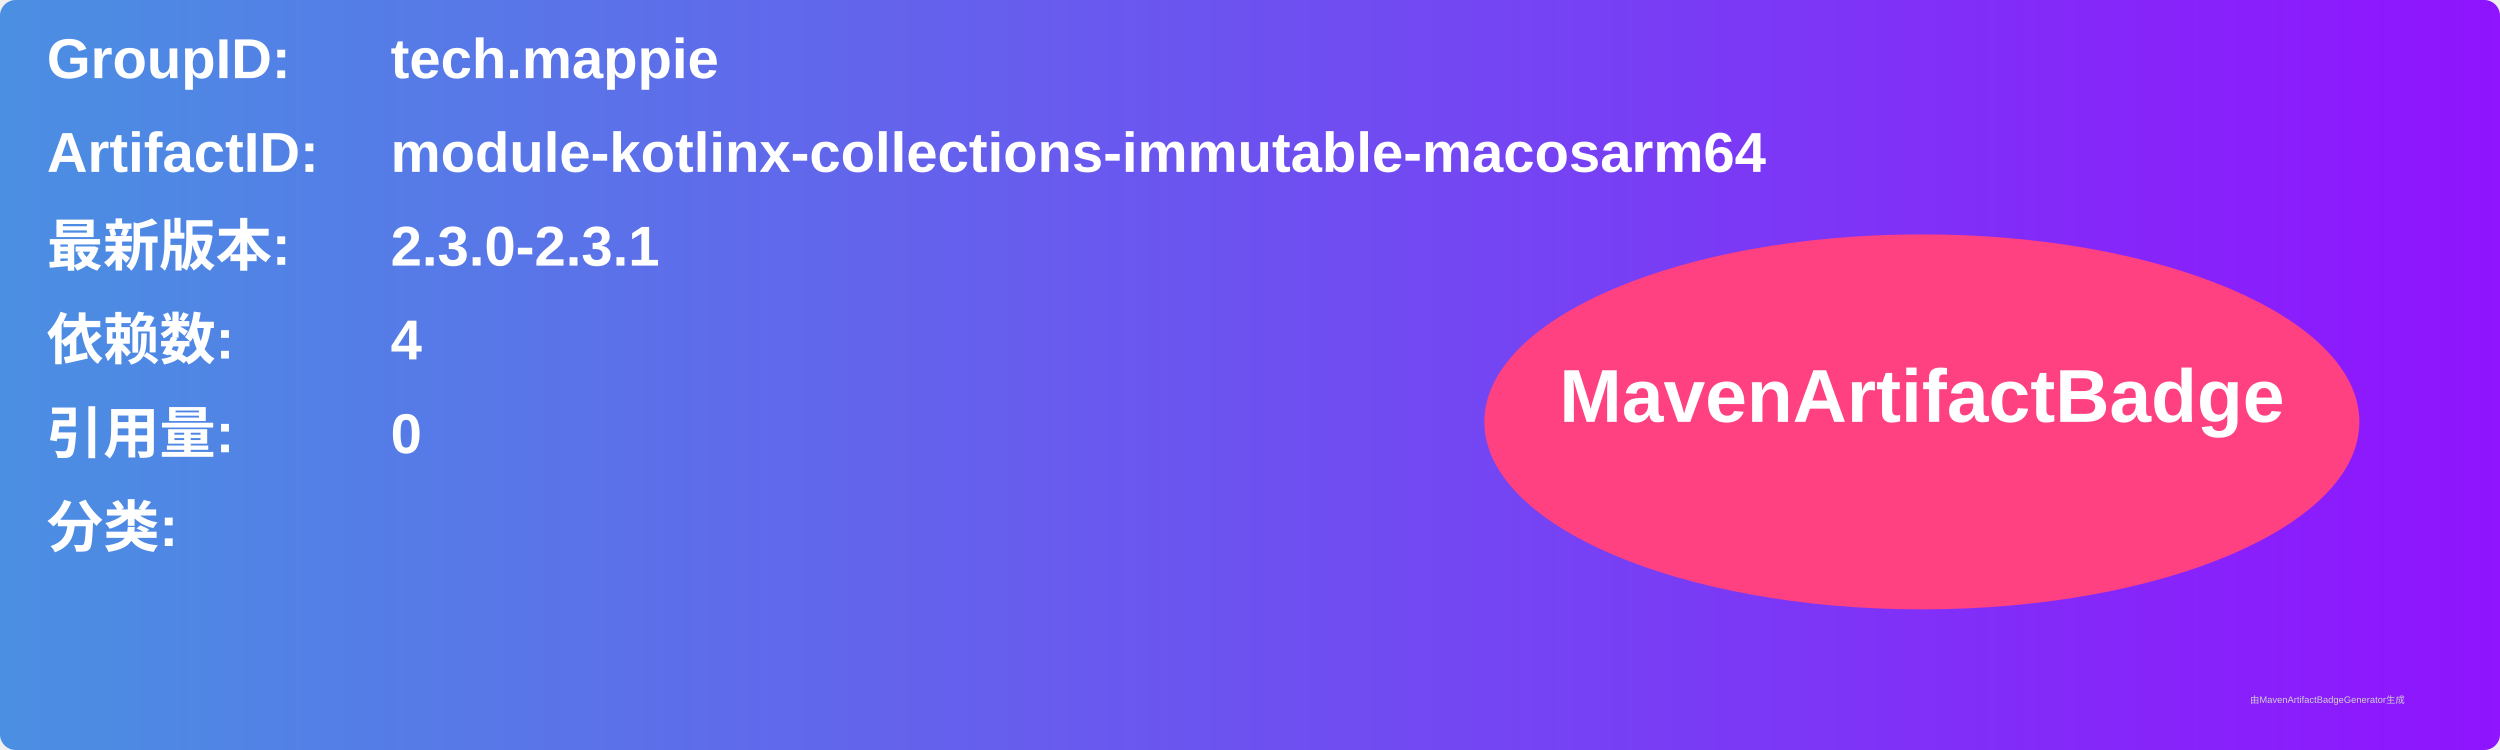
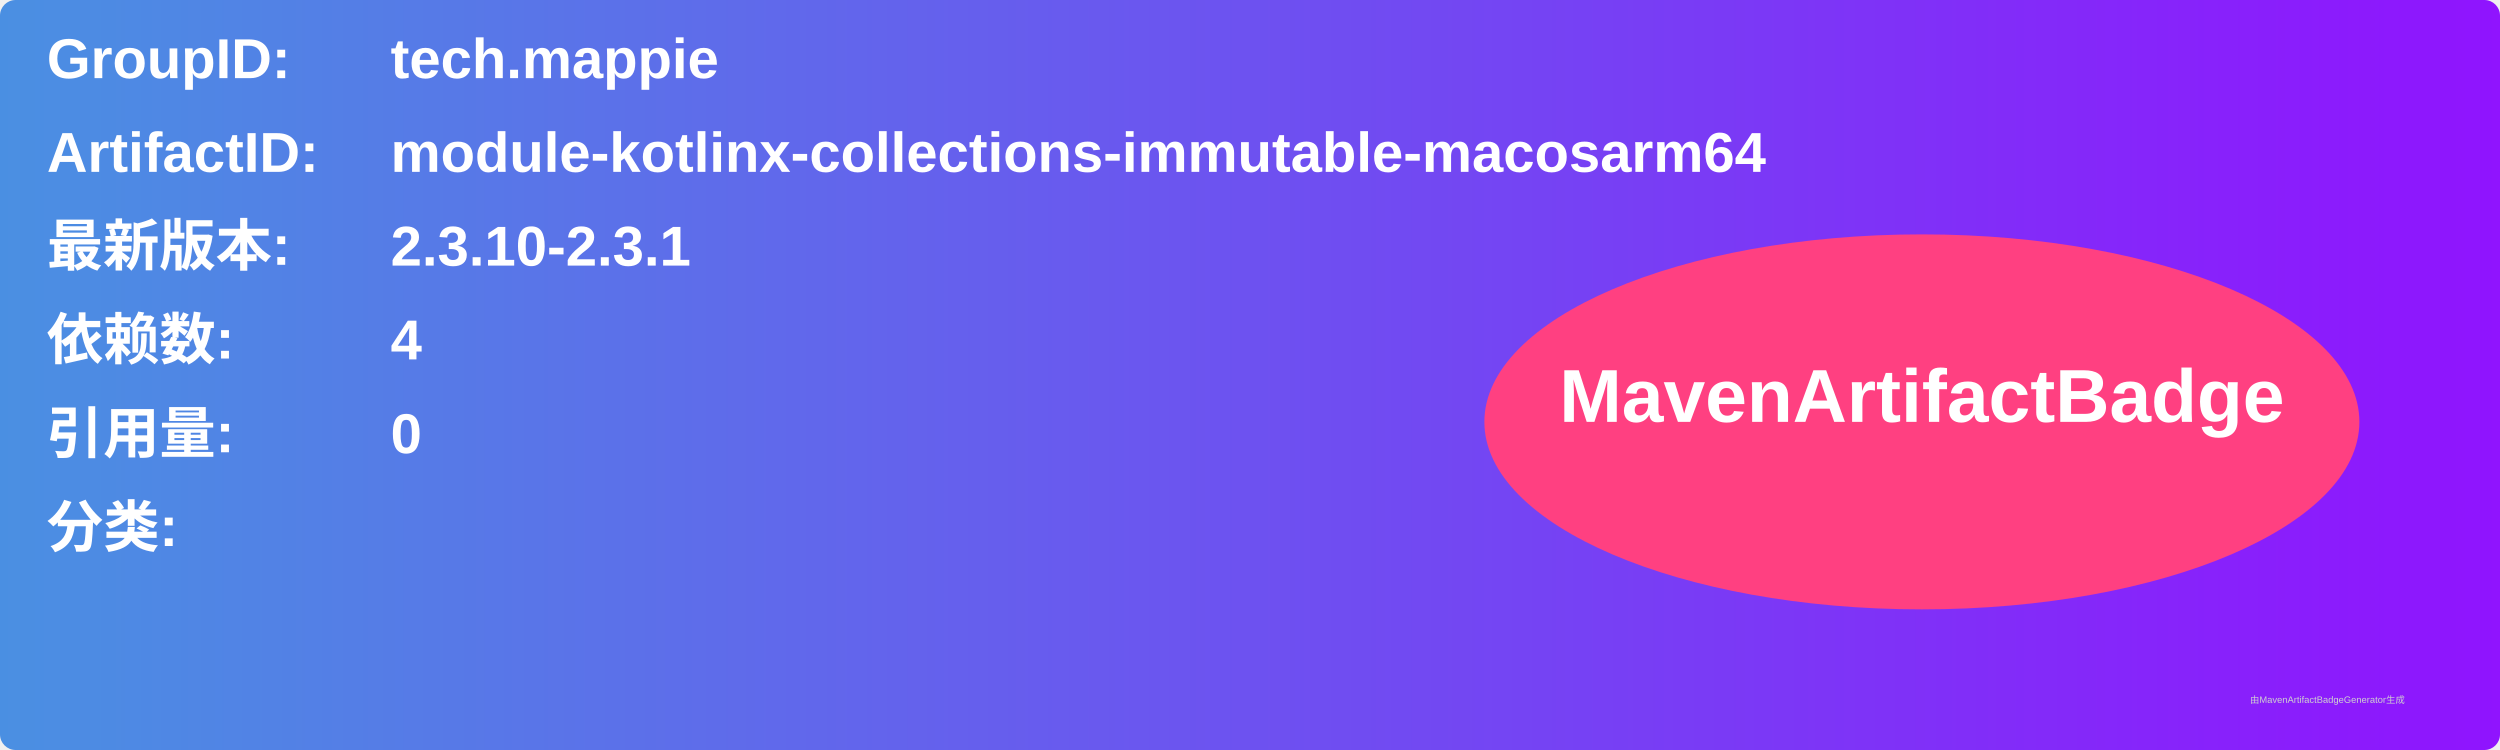
<svg xmlns="http://www.w3.org/2000/svg" width="800" height="240" viewBox="0 0 800 240">
  <linearGradient id="grad" x1="0%" y1="0%" x2="100%" y2="0%">
    <stop offset="0%" stop-color="#4a90e2" />
    <stop offset="100%" stop-color="#9013fe" />
  </linearGradient>
  <rect width="100%" height="100%" rx="5" ry="5" fill="url(#grad)" />
  <g transform="translate(15, 15)">
    <text x="0" y="10" font-family="Arial" font-size="18" fill="white" font-weight="bold" width="260">GroupID:</text>
    <text x="110" y="10" font-family="Arial" font-size="18" fill="white" font-weight="bold" width="460">tech.mappie</text>
    <text x="0" y="40" font-family="Arial" font-size="18" fill="white" font-weight="bold" width="260">ArtifactID:</text>
    <text x="110" y="40" font-family="Arial" font-size="18" fill="white" font-weight="bold" width="460">module-kotlinx-collections-immutable-macosarm64</text>
    <text x="0" y="70" font-family="Arial" font-size="18" fill="white" font-weight="bold">最新版本:</text>
    <text x="110" y="70" font-family="Arial" font-size="18" fill="white" font-weight="bold">
-       <tspan font-weight="bold">2.3.0-2.3.1</tspan>
+       <tspan font-weight="bold">2.3.10-2.3.1</tspan>
    </text>
    <text x="0" y="100" font-family="Arial" font-size="18" fill="white" font-weight="bold">依赖数: </text>
    <text x="110" y="100" font-family="Arial" font-size="18" fill="white">
      <tspan font-weight="bold">4</tspan>
    </text>
    <text x="0" y="130" font-family="Arial" font-size="18" fill="white" font-weight="bold">引用量: </text>
    <text x="110" y="130" font-family="Arial" font-size="18" fill="white">
      <tspan font-weight="bold">0</tspan>
    </text>
    <text x="0" y="160" font-family="Arial" font-size="18" fill="white" font-weight="bold">分类:</text>
    <text x="10" y="190" font-family="Arial" font-size="10" fill="white">
      <tspan font-weight="bold" />
    </text>
    <ellipse cx="600" cy="120" rx="140" ry="60" fill="#ff4081" />
    <text x="600" y="120" text-anchor="middle" font-family="Arial" font-size="24" fill="white" font-weight="bold">MavenArtifactBadge</text>
  </g>
  <text x="720" y="225" font-family="Arial" font-size="3" fill="#d0d0d0">由MavenArtifactBadgeGenerator生成</text>
</svg>
